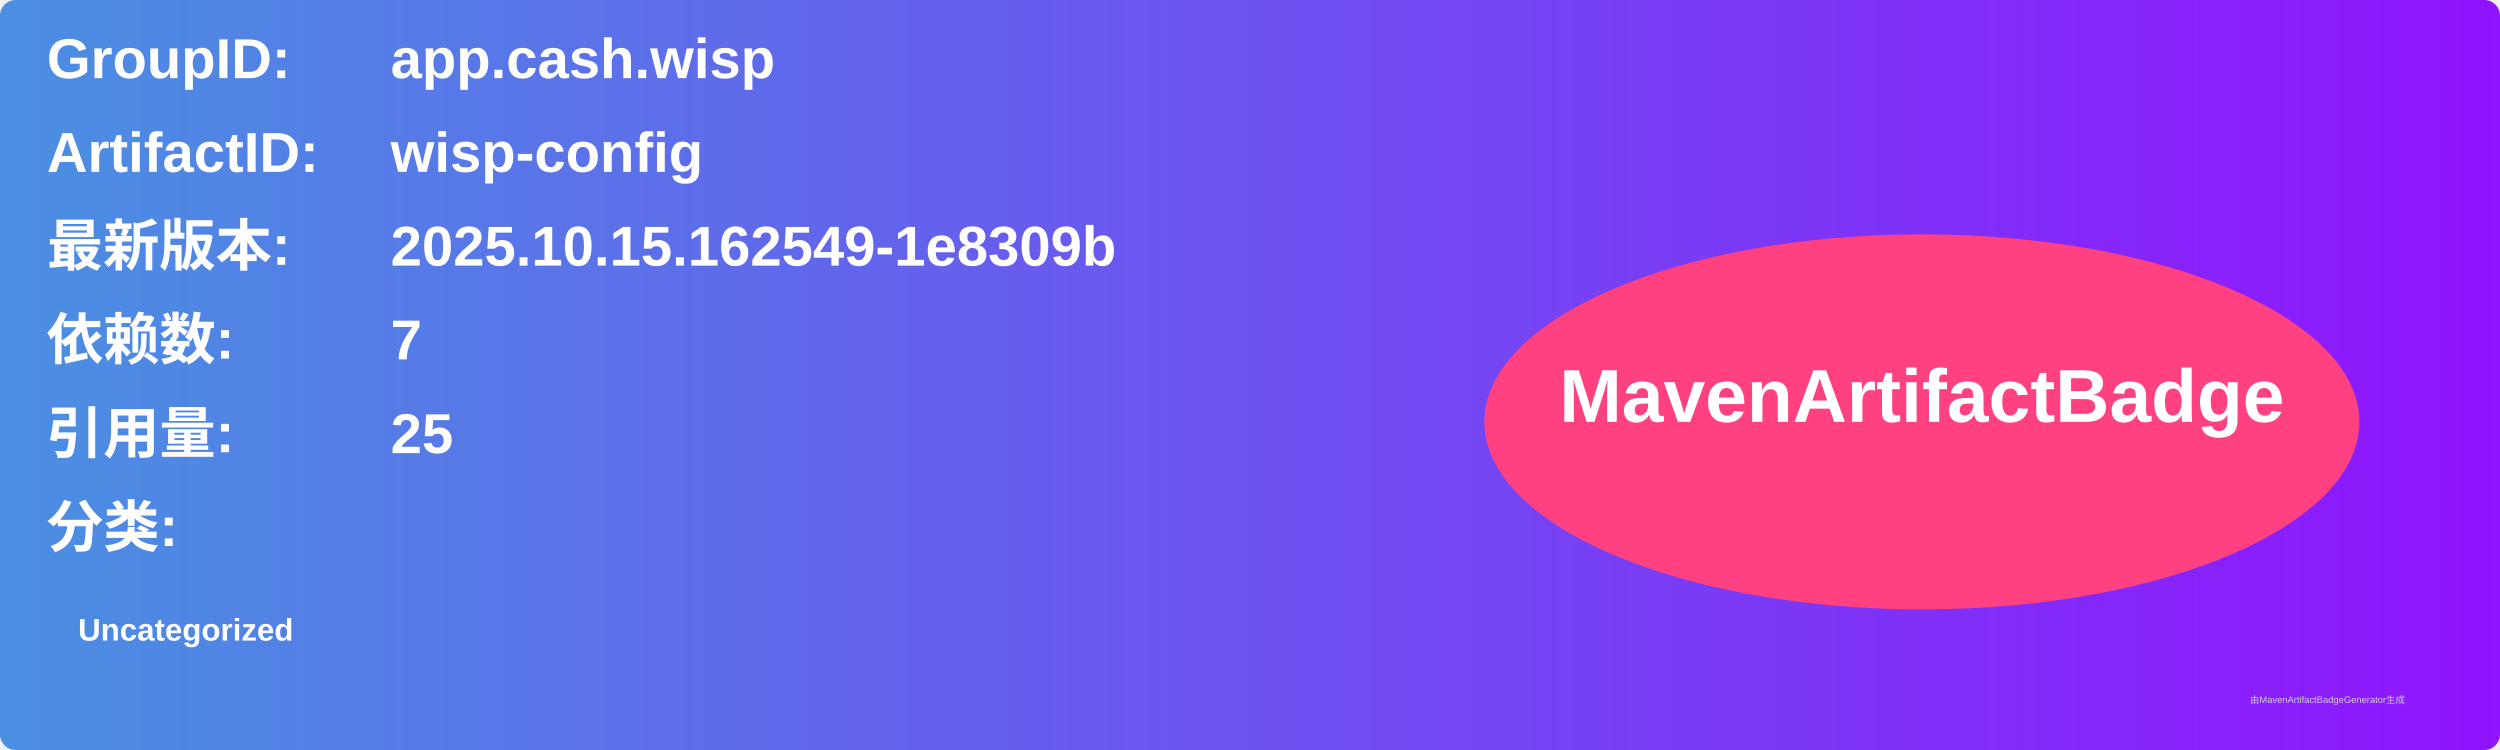
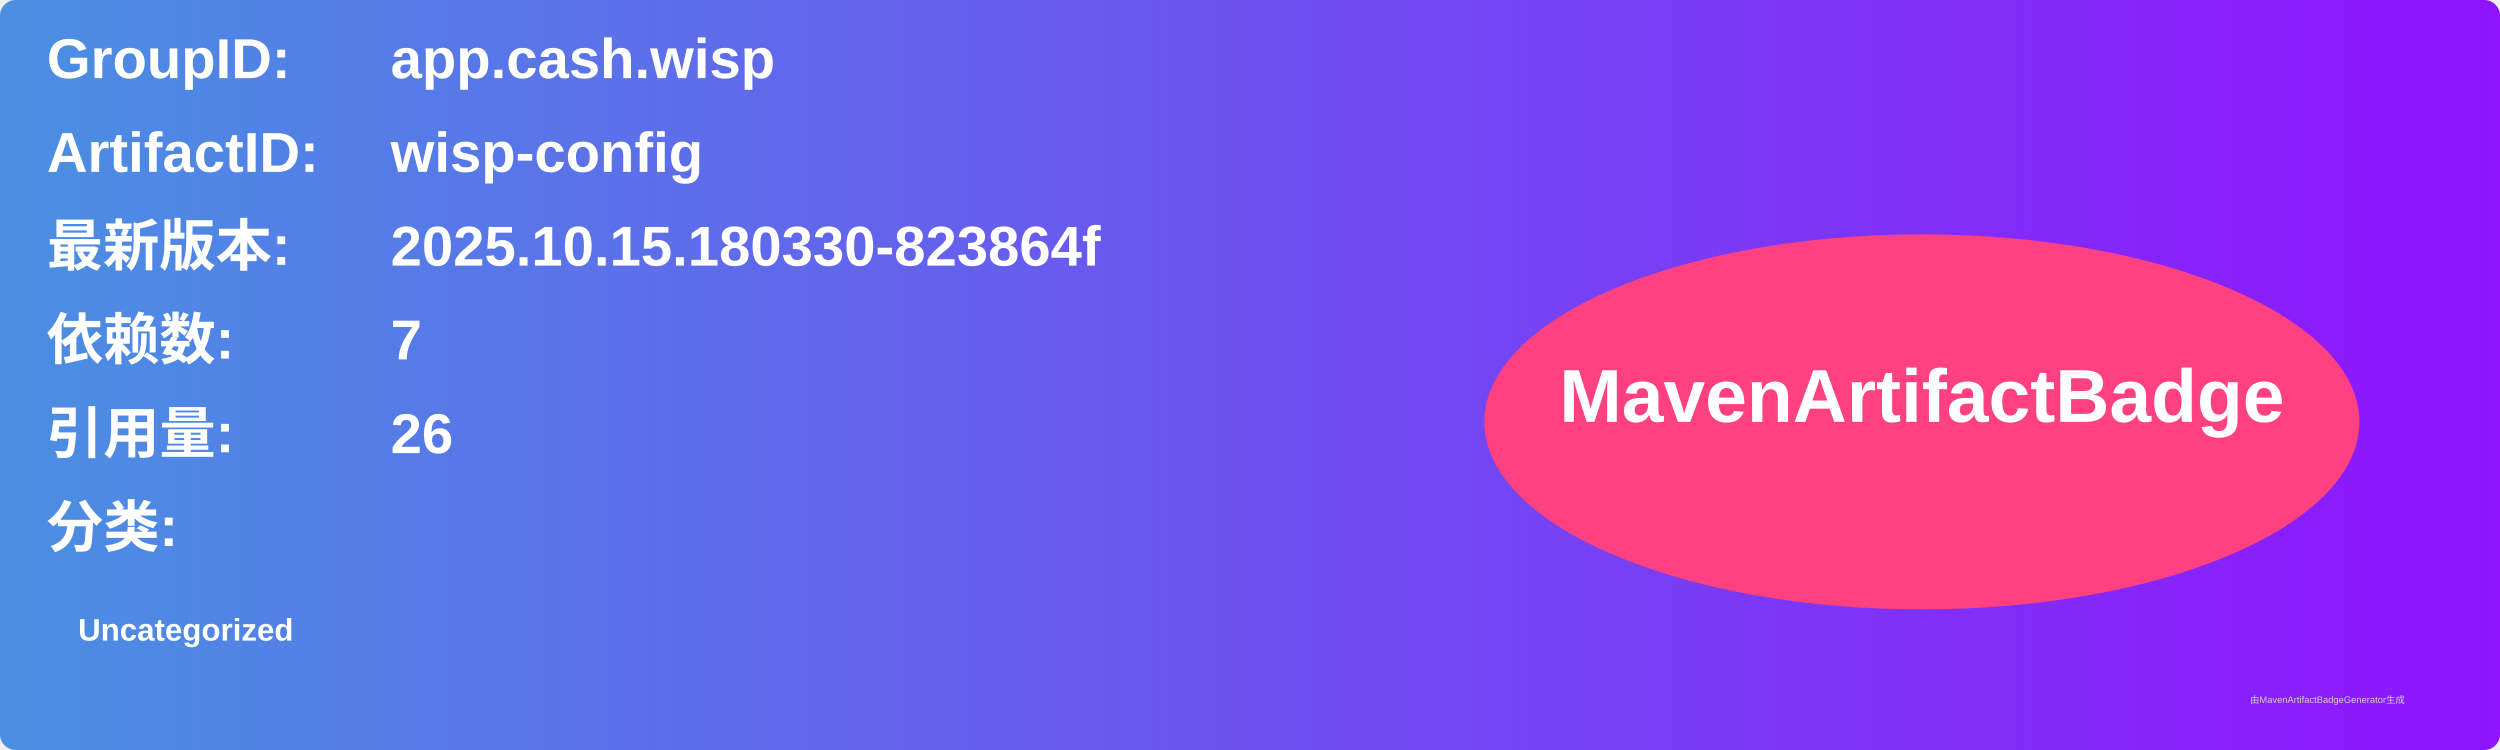
<svg xmlns="http://www.w3.org/2000/svg" width="800" height="240" viewBox="0 0 800 240">
  <linearGradient id="grad" x1="0%" y1="0%" x2="100%" y2="0%">
    <stop offset="0%" stop-color="#4a90e2" />
    <stop offset="100%" stop-color="#9013fe" />
  </linearGradient>
  <rect width="100%" height="100%" rx="5" ry="5" fill="url(#grad)" />
  <g transform="translate(15, 15)">
    <text x="0" y="10" font-family="Arial" font-size="18" fill="white" font-weight="bold" width="260">GroupID:</text>
    <text x="110" y="10" font-family="Arial" font-size="18" fill="white" font-weight="bold" width="460">app.cash.wisp</text>
    <text x="0" y="40" font-family="Arial" font-size="18" fill="white" font-weight="bold" width="260">ArtifactID:</text>
    <text x="110" y="40" font-family="Arial" font-size="18" fill="white" font-weight="bold" width="460">wisp-config</text>
    <text x="0" y="70" font-family="Arial" font-size="18" fill="white" font-weight="bold">最新版本:</text>
    <text x="110" y="70" font-family="Arial" font-size="18" fill="white" font-weight="bold">
-       <tspan font-weight="bold">2025.10.15.162549-1e8309b</tspan>
+       <tspan font-weight="bold">2025.10.15.180330-823864f</tspan>
    </text>
    <text x="0" y="100" font-family="Arial" font-size="18" fill="white" font-weight="bold">依赖数: </text>
    <text x="110" y="100" font-family="Arial" font-size="18" fill="white">
      <tspan font-weight="bold">7</tspan>
    </text>
    <text x="0" y="130" font-family="Arial" font-size="18" fill="white" font-weight="bold">引用量: </text>
    <text x="110" y="130" font-family="Arial" font-size="18" fill="white">
-       <tspan font-weight="bold">25</tspan>
+       <tspan font-weight="bold">26</tspan>
    </text>
    <text x="0" y="160" font-family="Arial" font-size="18" fill="white" font-weight="bold">分类:</text>
    <text x="10" y="190" font-family="Arial" font-size="10" fill="white">
      <tspan font-weight="bold">Uncategorized</tspan>
    </text>
    <ellipse cx="600" cy="120" rx="140" ry="60" fill="#ff4081" />
    <text x="600" y="120" text-anchor="middle" font-family="Arial" font-size="24" fill="white" font-weight="bold">MavenArtifactBadge</text>
  </g>
  <text x="720" y="225" font-family="Arial" font-size="3" fill="#d0d0d0">由MavenArtifactBadgeGenerator生成</text>
</svg>
